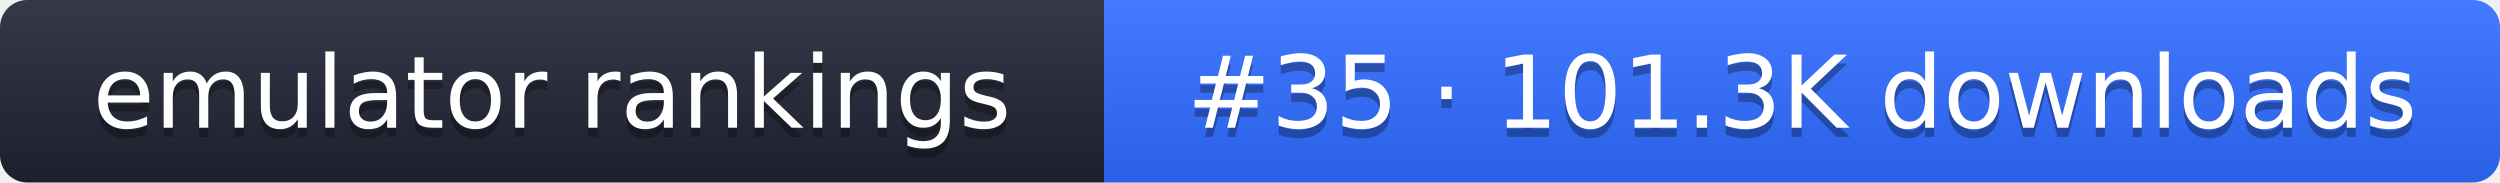
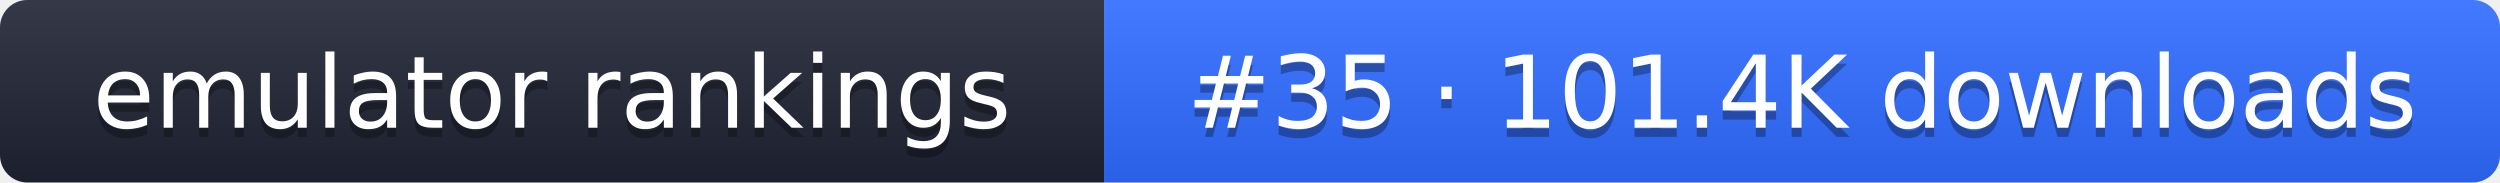
- <svg xmlns="http://www.w3.org/2000/svg" width="274" height="20" role="img" aria-label="emulator rankings: #35 · 101.3K downloads">
+ <svg xmlns="http://www.w3.org/2000/svg" width="274" height="20" role="img" aria-label="emulator rankings: #35 · 101.4K downloads">
  <linearGradient id="g" x2="0" y2="100%">
    <stop offset="0" stop-color="#fff" stop-opacity=".1" />
    <stop offset="1" stop-opacity=".1" />
  </linearGradient>
  <clipPath id="r">
    <rect width="274" height="20" rx="3" fill="#fff" />
  </clipPath>
  <g clip-path="url(#r)">
    <rect width="121" height="20" fill="#1f2433" />
    <rect x="121" width="153" height="20" fill="#2f6bff" />
    <rect width="274" height="20" fill="url(#g)" />
  </g>
  <g fill="#fff" text-anchor="middle" font-family="Verdana,DejaVu Sans,sans-serif" font-size="11">
    <text x="60.5" y="15" fill="#010101" fill-opacity=".3">emulator rankings</text>
    <text x="60.5" y="14">emulator rankings</text>
-     <text x="197.5" y="15" fill="#010101" fill-opacity=".3">#35 · 101.3K downloads</text>
-     <text x="197.5" y="14">#35 · 101.3K downloads</text>
+     <text x="197.5" y="15" fill="#010101" fill-opacity=".3">#35 · 101.4K downloads</text>
+     <text x="197.5" y="14">#35 · 101.4K downloads</text>
  </g>
</svg>
